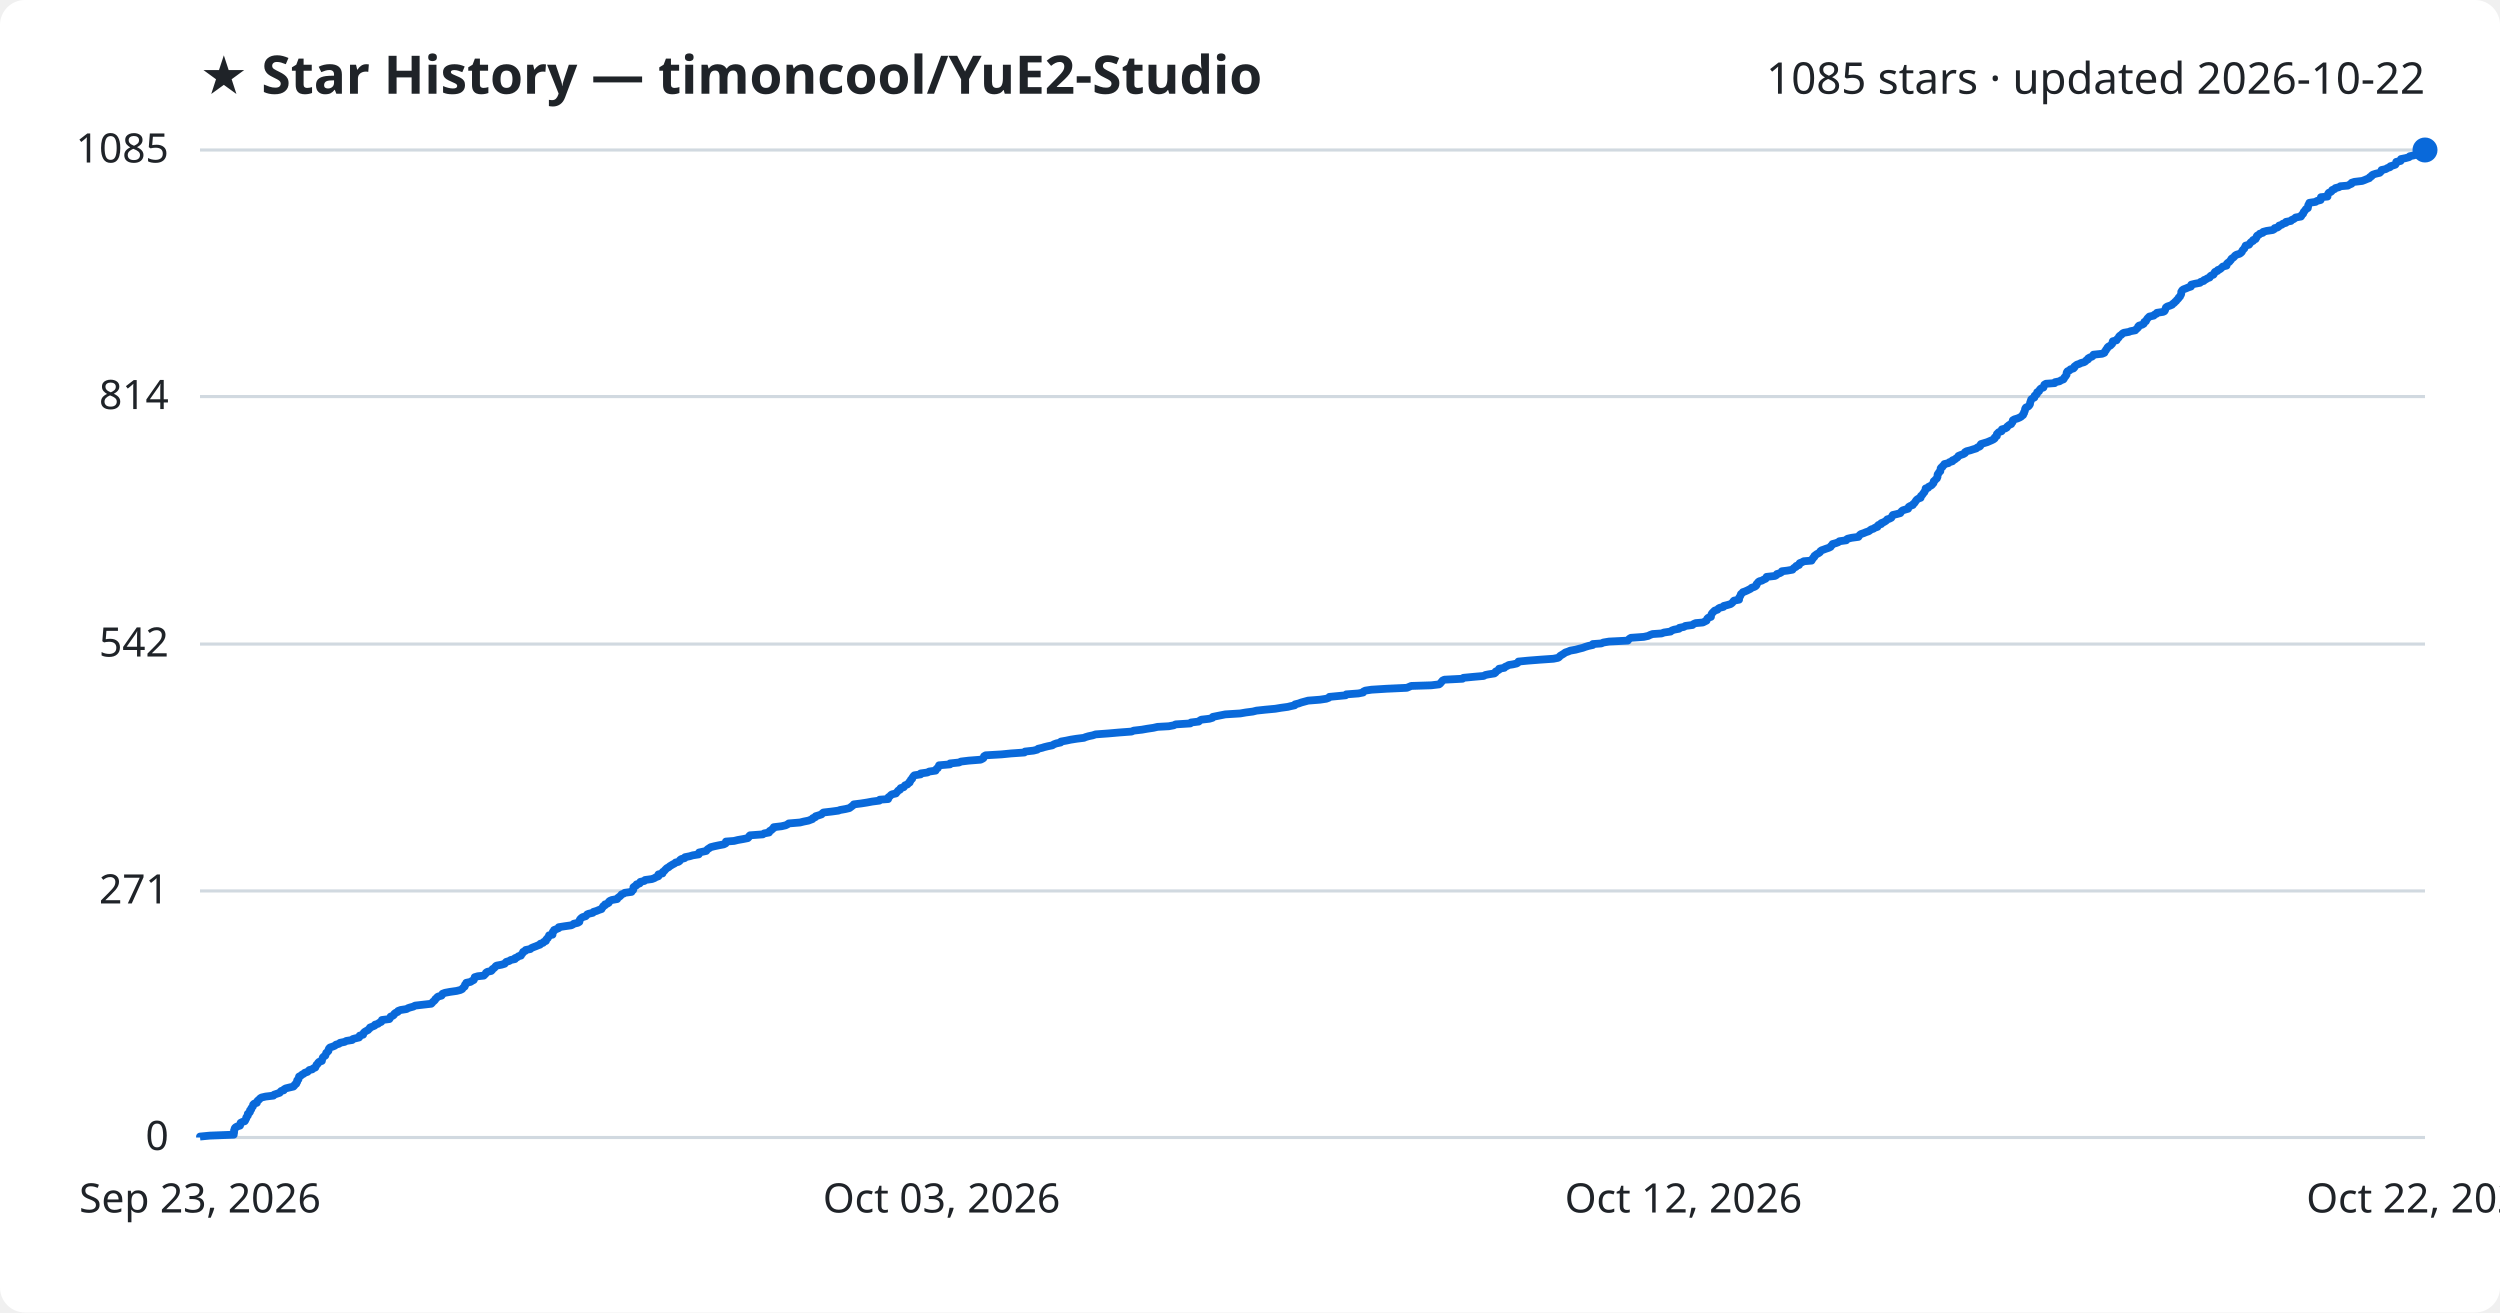
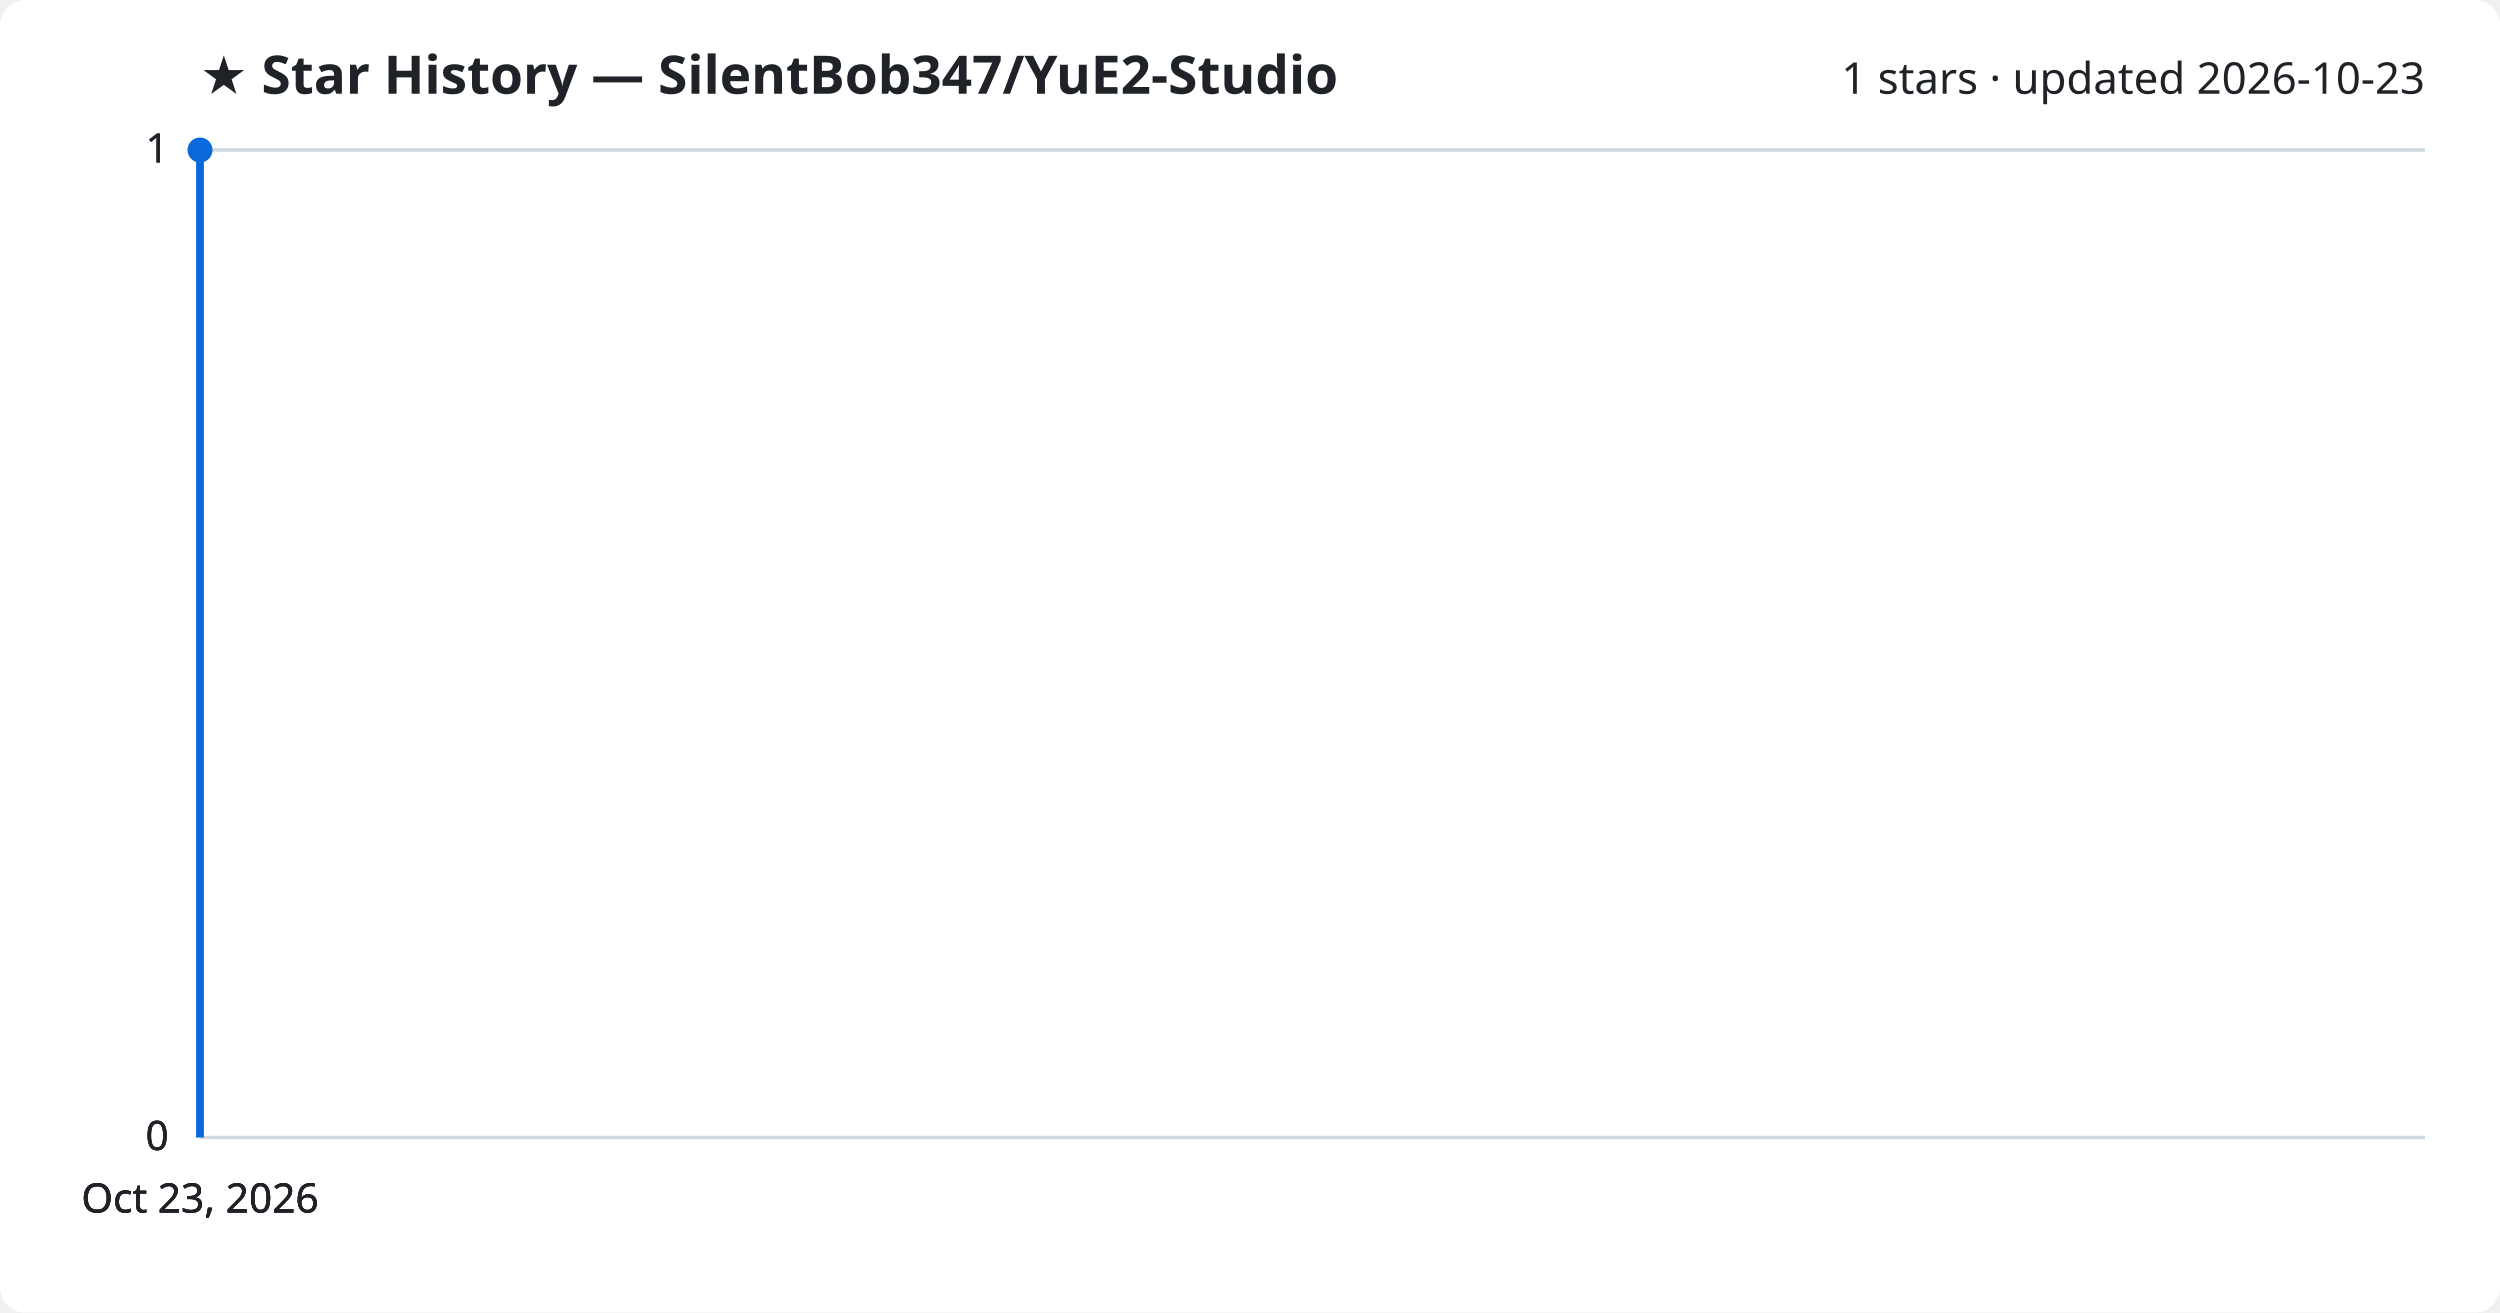
<svg xmlns="http://www.w3.org/2000/svg" viewBox="0 0 800 420" font-family="Segoe UI, sans-serif">
  <rect width="800" height="420" fill="#ffffff" rx="8" />
-   <text x="64" y="30" fill="#1f2328" font-size="17" font-weight="700">★ Star History — timoncool/YuE2-Studio</text>
-   <text x="776" y="30" fill="#1f2328" font-size="14" text-anchor="end">1085 stars · updated 2026-10-22</text>
+   <text x="64" y="30" fill="#1f2328" font-size="17" font-weight="700">★ Star History — SilentBob347/YuE2-Studio</text>
+   <text x="776" y="30" fill="#1f2328" font-size="14" text-anchor="end">1 stars · updated 2026-10-23</text>
  <line x1="64" y1="364.0" x2="776" y2="364.0" stroke="#d1d9e0" stroke-width="1" />
  <text x="54" y="368.0" fill="#1f2328" font-size="13" text-anchor="end">0</text>
-   <line x1="64" y1="285.1" x2="776" y2="285.1" stroke="#d1d9e0" stroke-width="1" />
-   <text x="54" y="289.1" fill="#1f2328" font-size="13" text-anchor="end">271</text>
-   <line x1="64" y1="206.1" x2="776" y2="206.1" stroke="#d1d9e0" stroke-width="1" />
-   <text x="54" y="210.1" fill="#1f2328" font-size="13" text-anchor="end">542</text>
-   <line x1="64" y1="126.9" x2="776" y2="126.9" stroke="#d1d9e0" stroke-width="1" />
-   <text x="54" y="130.9" fill="#1f2328" font-size="13" text-anchor="end">814</text>
+   <line x1="64" y1="364.0" x2="776" y2="364.0" stroke="#d1d9e0" stroke-width="1" />
+   <text x="54" y="368.0" fill="#1f2328" font-size="13" text-anchor="end">0</text>
+   <line x1="64" y1="364.0" x2="776" y2="364.0" stroke="#d1d9e0" stroke-width="1" />
+   <text x="54" y="368.0" fill="#1f2328" font-size="13" text-anchor="end">0</text>
  <line x1="64" y1="48.0" x2="776" y2="48.0" stroke="#d1d9e0" stroke-width="1" />
-   <text x="54" y="52.0" fill="#1f2328" font-size="13" text-anchor="end">1085</text>
-   <path d="M64.0,364.0 L64.0,363.7 L67.1,363.4 L74.8,363.1 L74.8,362.8 L74.9,362.5 L74.9,362.3 L74.9,362.0 L74.9,361.7 L75.1,361.4 L75.1,361.1 L75.3,360.8 L75.8,360.5 L76.8,360.2 L76.9,359.9 L76.9,359.6 L77.0,359.3 L77.6,359.0 L78.3,358.8 L78.5,358.5 L78.6,358.2 L78.8,357.9 L78.8,357.6 L79.0,357.3 L79.3,357.0 L79.3,356.7 L79.3,356.4 L79.8,356.1 L80.0,355.8 L80.0,355.6 L80.0,355.3 L80.4,355.0 L80.4,354.7 L80.6,354.4 L80.9,354.1 L81.0,353.8 L81.0,353.5 L81.3,353.2 L82.2,352.9 L82.2,352.6 L82.3,352.4 L82.6,352.1 L83.0,351.8 L83.2,351.5 L83.7,351.2 L85.0,350.9 L87.5,350.6 L87.7,350.3 L88.6,350.0 L89.5,349.7 L89.7,349.4 L90.0,349.1 L90.8,348.9 L90.9,348.6 L91.4,348.3 L92.6,348.0 L93.9,347.7 L94.2,347.4 L94.3,347.1 L94.8,346.8 L94.8,346.5 L95.1,346.2 L95.1,345.9 L95.1,345.7 L95.5,345.4 L95.5,345.1 L95.7,344.8 L95.7,344.5 L96.3,344.2 L96.6,343.9 L97.2,343.6 L97.5,343.3 L98.4,343.0 L98.7,342.7 L99.0,342.4 L99.9,342.2 L100.2,341.9 L100.9,341.6 L101.0,341.3 L101.2,341.0 L101.3,340.7 L101.7,340.4 L101.8,340.1 L102.1,339.8 L103.0,339.5 L103.0,339.2 L103.1,339.0 L103.2,338.7 L103.3,338.4 L103.6,338.1 L104.1,337.8 L104.2,337.5 L104.3,337.2 L104.4,336.9 L104.8,336.6 L105.1,336.3 L105.1,336.0 L105.2,335.7 L105.3,335.5 L105.6,335.2 L106.5,334.9 L107.2,334.6 L107.5,334.3 L108.5,334.0 L108.8,333.7 L110.3,333.4 L110.8,333.1 L112.7,332.8 L112.9,332.5 L113.6,332.3 L114.9,332.0 L115.1,331.7 L115.1,331.4 L116.2,331.1 L116.2,330.8 L116.4,330.5 L116.7,330.2 L117.2,329.9 L117.8,329.6 L118.0,329.3 L118.3,329.1 L118.4,328.8 L119.2,328.5 L119.9,328.2 L120.0,327.9 L121.0,327.6 L121.3,327.3 L122.0,327.0 L122.2,326.7 L122.2,326.4 L124.6,326.1 L124.8,325.8 L124.9,325.6 L125.0,325.3 L125.8,325.0 L126.1,324.7 L126.2,324.4 L126.6,324.1 L127.3,323.8 L127.4,323.5 L128.2,323.2 L130.1,322.9 L130.6,322.6 L131.2,322.4 L132.3,322.1 L132.8,321.8 L135.4,321.5 L138.0,321.2 L138.3,320.9 L138.5,320.6 L138.9,320.3 L139.2,320.0 L139.3,319.7 L139.7,319.4 L139.9,319.1 L140.2,318.9 L141.3,318.6 L141.5,318.3 L141.6,318.0 L142.4,317.7 L144.0,317.4 L146.1,317.1 L147.3,316.8 L147.9,316.5 L148.1,316.2 L148.4,315.9 L148.7,315.7 L148.8,315.4 L148.8,315.1 L149.2,314.8 L149.2,314.5 L150.6,314.2 L151.0,313.9 L151.6,313.6 L151.7,313.3 L151.9,313.0 L151.9,312.7 L152.9,312.4 L154.8,312.2 L155.1,311.9 L155.4,311.6 L155.5,311.3 L155.9,311.0 L157.2,310.7 L157.5,310.4 L157.6,310.1 L158.1,309.8 L158.4,309.5 L158.6,309.2 L158.9,309.0 L160.5,308.7 L161.5,308.4 L161.7,308.1 L162.0,307.8 L163.0,307.5 L163.4,307.2 L164.8,306.9 L164.8,306.6 L165.6,306.3 L165.9,306.0 L166.7,305.8 L166.8,305.5 L167.1,305.2 L167.3,304.9 L167.4,304.6 L168.1,304.3 L168.2,304.0 L169.7,303.7 L170.0,303.4 L170.7,303.1 L171.5,302.8 L172.2,302.5 L172.8,302.3 L172.9,302.0 L173.8,301.7 L174.0,301.4 L174.7,301.1 L174.7,300.8 L174.9,300.5 L175.3,300.2 L175.4,299.9 L175.7,299.6 L175.7,299.3 L176.8,299.1 L176.8,298.8 L176.9,298.5 L176.9,298.2 L177.3,297.9 L177.3,297.6 L178.1,297.3 L178.8,297.0 L178.8,296.7 L180.7,296.4 L182.8,296.1 L183.4,295.8 L183.6,295.6 L184.9,295.3 L185.4,295.0 L185.4,294.7 L185.5,294.4 L185.7,294.1 L186.0,293.8 L186.4,293.5 L187.4,293.2 L187.7,292.9 L187.9,292.6 L188.4,292.4 L189.7,292.1 L189.9,291.8 L190.9,291.5 L191.6,291.2 L192.5,290.9 L192.6,290.6 L192.9,290.3 L193.0,290.0 L193.6,289.7 L193.6,289.4 L194.3,289.2 L194.8,288.9 L194.8,288.6 L195.1,288.3 L195.8,288.0 L197.5,287.7 L197.6,287.4 L198.0,287.1 L198.4,286.8 L198.7,286.5 L198.9,286.2 L199.7,285.9 L199.9,285.7 L202.1,285.4 L202.2,285.1 L202.6,284.8 L202.7,284.5 L202.7,284.2 L202.7,283.9 L203.1,283.6 L203.7,283.3 L203.7,283.0 L204.7,282.7 L204.8,282.5 L204.9,282.2 L206.2,281.9 L206.4,281.6 L208.6,281.3 L209.4,281.0 L209.9,280.7 L210.7,280.4 L210.7,280.1 L210.7,279.8 L212.0,279.5 L212.1,279.2 L212.1,279.0 L212.6,278.7 L212.8,278.4 L213.1,278.1 L213.4,277.8 L214.0,277.5 L214.3,277.2 L214.8,276.9 L215.3,276.6 L215.9,276.3 L216.2,276.0 L217.1,275.8 L217.5,275.5 L217.6,275.2 L218.0,274.9 L219.1,274.6 L219.2,274.3 L220.7,274.0 L221.7,273.7 L223.6,273.4 L223.7,273.1 L223.7,272.8 L225.1,272.5 L226.0,272.3 L226.2,272.0 L226.5,271.7 L227.0,271.4 L227.4,271.1 L228.6,270.8 L230.0,270.5 L231.6,270.2 L232.2,269.9 L232.3,269.6 L232.3,269.3 L234.9,269.1 L236.1,268.8 L237.8,268.5 L239.3,268.2 L239.6,267.9 L239.7,267.6 L240.0,267.3 L244.1,267.0 L244.5,266.7 L246.1,266.4 L246.2,266.1 L246.3,265.9 L246.9,265.6 L247.1,265.3 L247.6,265.0 L247.6,264.7 L250.1,264.4 L251.4,264.1 L252.0,263.8 L252.4,263.5 L256.0,263.2 L257.2,262.9 L258.7,262.6 L259.2,262.4 L260.0,262.1 L260.1,261.8 L260.9,261.5 L261.0,261.2 L262.0,260.9 L262.9,260.6 L263.1,260.3 L263.5,260.0 L266.1,259.7 L268.3,259.4 L268.8,259.2 L270.5,258.9 L271.8,258.6 L272.2,258.3 L272.6,258.0 L273.0,257.7 L273.2,257.4 L275.6,257.1 L277.5,256.8 L279.1,256.5 L281.4,256.2 L281.5,255.9 L284.2,255.7 L284.3,255.4 L284.3,255.1 L284.8,254.8 L285.0,254.5 L285.4,254.2 L286.7,253.9 L286.9,253.6 L287.2,253.3 L287.4,253.0 L288.0,252.7 L288.0,252.5 L288.2,252.2 L289.2,251.9 L289.4,251.6 L289.6,251.3 L290.4,251.0 L290.6,250.7 L291.1,250.4 L291.1,250.1 L291.4,249.8 L291.5,249.5 L291.9,249.2 L291.9,249.0 L292.1,248.7 L292.3,248.4 L292.6,248.1 L294.6,247.8 L294.6,247.5 L296.8,247.2 L297.3,246.9 L299.4,246.6 L299.5,246.3 L299.7,246.0 L300.1,245.8 L300.2,245.5 L300.4,245.2 L300.5,244.9 L304.0,244.6 L304.0,244.3 L306.9,244.0 L307.5,243.7 L310.0,243.4 L313.8,243.1 L314.4,242.8 L314.7,242.6 L314.8,242.3 L314.9,242.0 L315.4,241.7 L320.5,241.4 L323.5,241.1 L327.8,240.8 L328.0,240.5 L330.7,240.2 L331.9,239.9 L332.2,239.6 L333.5,239.3 L334.1,239.1 L335.3,238.8 L336.8,238.5 L337.2,238.2 L338.0,237.9 L339.4,237.6 L339.5,237.3 L341.2,237.0 L342.6,236.7 L344.5,236.4 L346.9,236.1 L347.3,235.9 L348.3,235.6 L349.7,235.3 L350.6,235.0 L354.7,234.7 L358.1,234.4 L362.1,234.1 L362.8,233.8 L365.4,233.5 L367.1,233.2 L369.1,232.9 L370.4,232.6 L374.0,232.4 L375.6,232.1 L376.2,231.8 L380.9,231.5 L381.1,231.2 L383.6,230.9 L383.9,230.6 L384.4,230.3 L387.0,230.0 L388.0,229.7 L388.1,229.4 L389.1,229.2 L390.6,228.9 L392.1,228.6 L396.9,228.3 L398.6,228.0 L400.9,227.7 L402.1,227.4 L404.9,227.1 L408.1,226.8 L409.9,226.5 L412.1,226.2 L412.9,226.0 L414.3,225.7 L414.4,225.4 L415.6,225.1 L416.4,224.8 L417.5,224.5 L418.6,224.2 L422.4,223.9 L424.4,223.6 L425.2,223.3 L425.4,223.0 L428.5,222.7 L430.6,222.5 L430.8,222.2 L434.7,221.9 L436.2,221.6 L436.3,221.3 L436.9,221.0 L438.9,220.7 L443.7,220.4 L450.2,220.1 L450.9,219.8 L451.6,219.5 L458.0,219.3 L460.5,219.0 L460.9,218.7 L461.1,218.4 L461.4,218.1 L461.6,217.8 L462.2,217.5 L468.0,217.2 L468.3,216.9 L471.4,216.6 L474.8,216.3 L475.3,216.0 L476.3,215.8 L478.2,215.5 L478.6,215.2 L478.6,214.9 L479.2,214.6 L479.7,214.3 L479.7,214.0 L481.4,213.7 L481.6,213.4 L482.3,213.1 L482.8,212.8 L484.1,212.6 L485.4,212.3 L485.8,212.0 L485.9,211.7 L489.0,211.4 L492.8,211.1 L497.1,210.8 L498.6,210.5 L499.0,210.2 L499.2,209.9 L499.7,209.6 L500.2,209.3 L500.5,209.1 L500.9,208.8 L501.8,208.5 L502.5,208.2 L504.2,207.9 L505.3,207.6 L506.5,207.3 L507.3,207.0 L508.3,206.7 L509.7,206.4 L509.7,206.1 L512.4,205.9 L513.1,205.6 L514.9,205.3 L520.9,205.0 L521.1,204.7 L521.4,204.4 L521.9,204.1 L526.0,203.8 L527.4,203.5 L528.0,203.2 L528.8,202.9 L531.7,202.7 L532.5,202.4 L534.6,202.1 L534.9,201.8 L535.7,201.5 L537.3,201.2 L537.4,200.9 L538.9,200.6 L539.3,200.3 L541.6,200.0 L541.9,199.7 L542.6,199.4 L544.9,199.2 L545.5,198.9 L546.1,198.6 L546.2,198.3 L546.3,198.0 L546.6,197.7 L547.5,197.4 L547.5,197.1 L547.6,196.8 L547.7,196.5 L547.9,196.2 L548.1,196.0 L548.4,195.7 L548.7,195.4 L549.6,195.1 L549.8,194.8 L550.3,194.5 L551.5,194.2 L551.6,193.9 L552.8,193.6 L553.8,193.3 L554.2,193.0 L554.5,192.7 L554.6,192.5 L554.9,192.2 L556.5,191.9 L556.5,191.6 L556.5,191.3 L556.7,191.0 L556.9,190.7 L557.0,190.4 L557.1,190.1 L557.5,189.8 L557.7,189.5 L558.3,189.3 L559.0,189.0 L559.6,188.7 L560.2,188.4 L560.5,188.1 L561.4,187.8 L561.9,187.5 L562.1,187.2 L562.1,186.9 L562.4,186.6 L562.6,186.3 L563.0,186.0 L563.8,185.8 L564.3,185.5 L565.0,185.2 L565.2,184.9 L565.3,184.6 L568.0,184.3 L568.5,184.0 L568.6,183.7 L569.6,183.4 L570.1,183.1 L570.2,182.8 L571.9,182.6 L573.6,182.3 L573.8,182.0 L574.1,181.7 L574.7,181.4 L574.8,181.1 L575.7,180.8 L575.7,180.5 L575.9,180.2 L576.7,179.9 L577.2,179.6 L579.7,179.4 L579.7,179.1 L580.1,178.8 L580.2,178.5 L580.6,178.2 L580.6,177.9 L581.0,177.6 L581.4,177.3 L582.0,177.0 L582.4,176.7 L582.5,176.4 L582.9,176.1 L583.5,175.9 L584.3,175.6 L585.2,175.3 L585.8,175.0 L585.9,174.7 L586.3,174.4 L586.4,174.1 L587.5,173.8 L588.3,173.5 L588.6,173.2 L590.8,172.9 L590.8,172.7 L591.2,172.4 L592.5,172.1 L594.7,171.8 L594.9,171.5 L595.1,171.2 L595.5,170.9 L596.4,170.6 L597.1,170.3 L598.0,170.0 L598.4,169.7 L598.8,169.4 L599.5,169.2 L599.9,168.9 L600.8,168.6 L600.8,168.3 L601.1,168.0 L602.0,167.7 L602.0,167.4 L602.8,167.1 L603.3,166.8 L603.7,166.5 L603.9,166.2 L604.6,166.0 L605.2,165.7 L605.4,165.4 L605.5,165.1 L605.7,164.8 L607.0,164.5 L608.1,164.2 L608.3,163.9 L608.5,163.6 L608.9,163.3 L609.9,163.0 L610.6,162.8 L610.7,162.5 L610.8,162.2 L611.3,161.9 L612.1,161.6 L612.2,161.3 L612.6,161.0 L612.8,160.7 L613.0,160.4 L613.2,160.1 L613.5,159.8 L614.0,159.5 L614.6,159.3 L614.6,159.0 L614.7,158.7 L615.1,158.4 L615.3,158.1 L615.5,157.8 L615.8,157.5 L615.9,157.2 L616.1,156.9 L616.2,156.6 L616.2,156.3 L617.0,156.1 L617.1,155.8 L617.7,155.5 L618.2,155.2 L618.4,154.9 L618.7,154.6 L618.8,154.3 L618.8,154.0 L619.2,153.7 L619.4,153.4 L619.8,153.1 L619.9,152.8 L620.0,152.6 L620.0,152.3 L620.0,152.0 L620.1,151.7 L620.4,151.4 L620.5,151.1 L620.9,150.8 L620.9,150.5 L621.0,150.2 L621.0,149.9 L621.2,149.6 L621.6,149.4 L621.7,149.1 L622.1,148.8 L622.2,148.5 L623.5,148.2 L623.8,147.9 L624.8,147.6 L624.8,147.3 L625.6,147.0 L625.9,146.7 L626.4,146.4 L626.6,146.1 L626.7,145.9 L627.4,145.6 L628.3,145.3 L628.8,145.0 L628.8,144.7 L629.3,144.4 L630.5,144.1 L631.4,143.8 L632.4,143.5 L632.7,143.2 L633.5,142.9 L633.7,142.7 L633.7,142.4 L633.9,142.1 L634.9,141.8 L635.9,141.5 L636.6,141.2 L637.3,140.9 L637.9,140.6 L638.3,140.3 L638.3,140.0 L638.7,139.7 L639.0,139.5 L639.0,139.2 L639.0,138.9 L639.3,138.6 L639.6,138.3 L640.5,138.0 L640.5,137.7 L640.6,137.4 L641.7,137.1 L642.2,136.8 L642.3,136.5 L642.7,136.2 L642.9,136.0 L643.6,135.7 L643.7,135.4 L644.0,135.1 L644.1,134.8 L644.1,134.5 L644.6,134.2 L645.6,133.9 L646.3,133.6 L646.8,133.3 L647.1,133.0 L647.4,132.8 L647.4,132.5 L647.7,132.2 L647.7,131.9 L647.9,131.6 L648.0,131.3 L648.0,131.0 L648.1,130.7 L648.3,130.4 L649.0,130.1 L649.3,129.8 L649.5,129.5 L649.6,129.3 L649.6,129.0 L649.7,128.7 L649.8,128.4 L649.9,128.1 L650.0,127.8 L650.4,127.5 L651.0,127.2 L651.0,126.9 L651.1,126.6 L651.6,126.3 L651.8,126.1 L651.8,125.8 L651.9,125.5 L652.5,125.2 L652.6,124.9 L652.8,124.6 L653.1,124.3 L653.9,124.0 L654.0,123.7 L654.1,123.4 L654.2,123.1 L654.7,122.8 L657.5,122.6 L657.6,122.3 L659.1,122.0 L659.5,121.7 L660.3,121.4 L660.5,121.1 L660.6,120.8 L660.9,120.5 L661.1,120.2 L661.3,119.9 L661.3,119.6 L661.3,119.4 L661.4,119.1 L661.6,118.8 L662.3,118.5 L662.5,118.2 L663.5,117.9 L663.8,117.6 L663.8,117.3 L664.2,117.0 L664.6,116.7 L665.5,116.4 L665.8,116.2 L666.9,115.9 L667.4,115.6 L667.6,115.3 L668.2,115.0 L668.2,114.7 L668.7,114.4 L669.5,114.1 L669.8,113.8 L669.9,113.5 L672.7,113.2 L673.4,112.9 L673.5,112.7 L673.6,112.4 L673.9,112.1 L674.0,111.8 L674.3,111.5 L674.4,111.2 L674.7,110.9 L675.3,110.6 L675.6,110.3 L675.9,110.0 L676.0,109.7 L676.0,109.5 L676.1,109.2 L677.3,108.9 L677.4,108.6 L677.7,108.3 L678.0,108.0 L678.1,107.7 L678.4,107.4 L678.9,107.1 L679.1,106.8 L679.6,106.5 L681.3,106.2 L681.7,106.0 L683.3,105.7 L683.5,105.4 L683.9,105.1 L684.2,104.8 L684.2,104.5 L684.5,104.2 L685.5,103.9 L686.0,103.6 L686.1,103.3 L686.2,103.0 L686.7,102.8 L686.8,102.5 L687.0,102.2 L687.2,101.9 L687.5,101.6 L687.8,101.3 L689.2,101.0 L689.4,100.7 L690.1,100.4 L690.2,100.1 L692.2,99.8 L692.6,99.6 L692.8,99.3 L692.9,99.0 L693.0,98.7 L693.1,98.4 L693.5,98.1 L694.4,97.8 L695.1,97.5 L695.3,97.2 L695.8,96.9 L696.0,96.6 L696.4,96.3 L696.5,96.1 L696.8,95.8 L697.1,95.5 L697.2,95.2 L697.6,94.9 L697.7,94.6 L697.9,94.3 L698.0,94.0 L698.0,93.7 L698.0,93.4 L698.2,93.1 L698.3,92.9 L698.7,92.6 L699.5,92.3 L700.2,92.0 L701.1,91.7 L701.1,91.4 L701.2,91.1 L702.4,90.8 L704.0,90.5 L704.2,90.2 L705.2,89.9 L705.3,89.6 L705.9,89.4 L706.3,89.1 L707.1,88.8 L707.2,88.5 L707.5,88.2 L708.3,87.9 L708.5,87.6 L708.6,87.3 L708.8,87.0 L709.6,86.7 L709.7,86.4 L710.3,86.2 L710.7,85.9 L711.0,85.6 L711.3,85.3 L712.5,85.0 L712.5,84.7 L712.6,84.4 L712.9,84.1 L713.4,83.8 L713.6,83.5 L713.9,83.2 L714.0,82.9 L714.2,82.7 L714.7,82.4 L715.0,82.1 L715.2,81.8 L715.7,81.5 L716.7,81.2 L717.1,80.9 L717.4,80.6 L717.5,80.3 L717.7,80.0 L718.0,79.7 L718.2,79.5 L718.3,79.2 L718.5,78.9 L718.6,78.6 L719.7,78.3 L719.9,78.0 L720.1,77.7 L720.4,77.4 L721.0,77.1 L721.0,76.8 L721.8,76.5 L721.8,76.3 L722.1,76.0 L722.1,75.7 L722.3,75.4 L722.9,75.1 L723.1,74.8 L724.1,74.5 L724.2,74.2 L725.3,73.9 L727.3,73.6 L727.8,73.3 L727.9,73.0 L728.8,72.8 L729.2,72.5 L729.3,72.2 L730.2,71.9 L730.5,71.6 L731.5,71.3 L731.5,71.0 L733.1,70.7 L733.3,70.4 L734.0,70.1 L734.4,69.8 L734.6,69.6 L736.3,69.3 L736.5,69.0 L736.6,68.7 L737.0,68.4 L737.1,68.1 L737.2,67.8 L737.5,67.5 L737.7,67.2 L737.9,66.9 L738.5,66.6 L738.5,66.3 L738.6,66.1 L738.6,65.8 L738.7,65.5 L739.0,65.2 L739.0,64.9 L741.0,64.6 L741.4,64.3 L742.6,64.0 L742.6,63.7 L742.7,63.4 L742.7,63.1 L744.8,62.9 L744.8,62.6 L744.9,62.3 L745.0,62.0 L745.2,61.7 L745.9,61.4 L746.2,61.1 L746.3,60.8 L747.1,60.5 L747.3,60.2 L748.5,59.9 L748.9,59.6 L751.3,59.4 L751.8,59.1 L752.5,58.8 L752.5,58.5 L753.4,58.2 L755.9,57.9 L756.7,57.6 L757.4,57.3 L758.2,57.0 L758.3,56.7 L758.9,56.4 L758.9,56.2 L759.3,55.9 L760.2,55.6 L761.5,55.3 L761.8,55.0 L762.1,54.7 L762.1,54.4 L763.5,54.1 L763.9,53.8 L764.8,53.5 L764.9,53.2 L765.6,53.0 L766.5,52.7 L766.7,52.4 L766.8,52.1 L766.8,51.8 L768.2,51.5 L768.2,51.2 L768.3,50.9 L769.8,50.6 L770.9,50.3 L771.1,50.0 L772.5,49.7 L773.0,49.5 L773.2,49.2 L773.9,48.9 L775.3,48.6 L775.3,48.3 L776.0,48.0 L776.0,48.0" fill="none" stroke="#0969da" stroke-width="2.5" stroke-linejoin="round" />
-   <circle cx="776.0" cy="48.0" r="4" fill="#0969da" />
-   <text x="64.0" y="388" fill="#1f2328" font-size="13" text-anchor="middle">Sep 23, 2026</text>
-   <text x="301.3" y="388" fill="#1f2328" font-size="13" text-anchor="middle">Oct 03, 2026</text>
-   <text x="538.7" y="388" fill="#1f2328" font-size="13" text-anchor="middle">Oct 12, 2026</text>
-   <text x="776.0" y="388" fill="#1f2328" font-size="13" text-anchor="middle">Oct 22, 2026</text>
+   <text x="54" y="52.0" fill="#1f2328" font-size="13" text-anchor="end">1</text>
+   <line x1="64" y1="48.0" x2="776" y2="48.0" stroke="#d1d9e0" stroke-width="1" />
+   <text x="54" y="52.0" fill="#1f2328" font-size="13" text-anchor="end">1</text>
+   <path d="M64.0,364.0 L64.0,48.0 L64.0,48.0" fill="none" stroke="#0969da" stroke-width="2.5" stroke-linejoin="round" />
+   <circle cx="64.0" cy="48.0" r="4" fill="#0969da" />
+   <text x="64.0" y="388" fill="#1f2328" font-size="13" text-anchor="middle">Oct 23, 2026</text>
+   <text x="64.0" y="388" fill="#1f2328" font-size="13" text-anchor="middle">Oct 23, 2026</text>
+   <text x="64.0" y="388" fill="#1f2328" font-size="13" text-anchor="middle">Oct 23, 2026</text>
+   <text x="64.0" y="388" fill="#1f2328" font-size="13" text-anchor="middle">Oct 23, 2026</text>
</svg>
